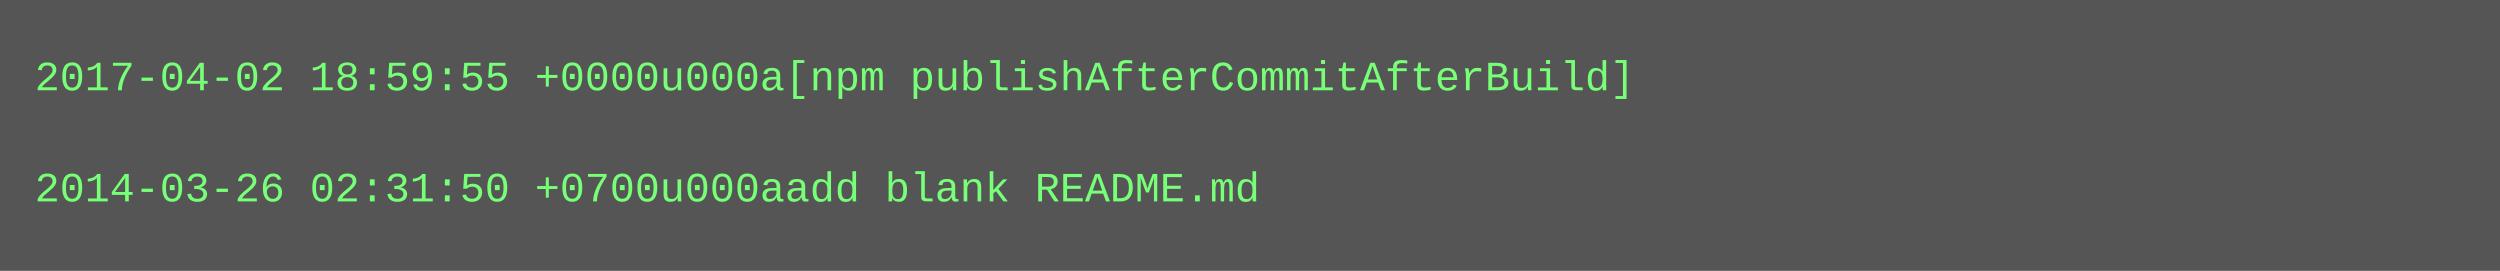
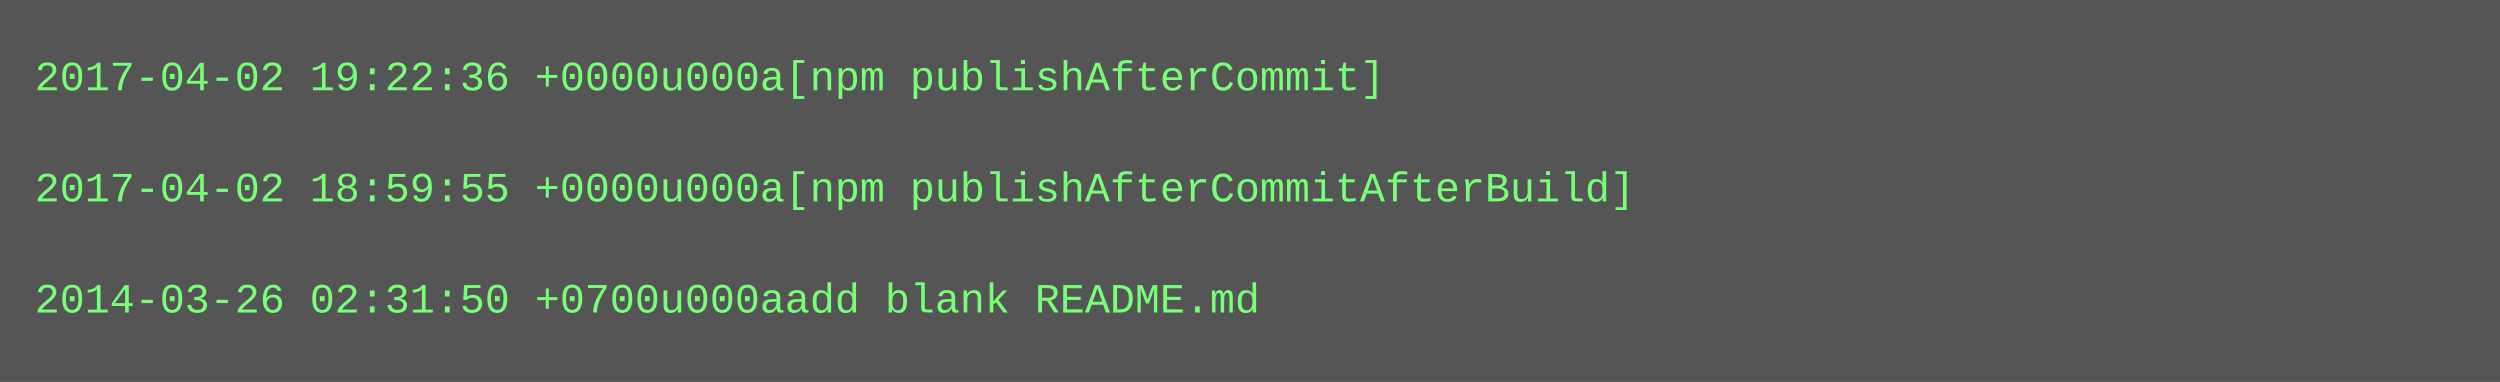
- <svg xmlns="http://www.w3.org/2000/svg" height="78" width="720">
-   <rect height="78" fill="#555" width="720" />
+ <svg xmlns="http://www.w3.org/2000/svg" height="110" width="720">
+   <rect height="110" fill="#555" width="720" />
  <text fill="#7f7" font-family="Courier New" font-size="12" xml:space="preserve">
-     <tspan x="10" y="26">2017-04-02 18:59:55 +0000u000a[npm publishAfterCommitAfterBuild]</tspan>
+     <tspan x="10" y="26">2017-04-02 19:22:36 +0000u000a[npm publishAfterCommit]</tspan>
    <tspan x="10" y="42" />
-     <tspan x="10" y="58">2014-03-26 02:31:50 +0700u000aadd blank README.md</tspan>
+     <tspan x="10" y="58">2017-04-02 18:59:55 +0000u000a[npm publishAfterCommitAfterBuild]</tspan>
+     <tspan x="10" y="74" />
+     <tspan x="10" y="90">2014-03-26 02:31:50 +0700u000aadd blank README.md</tspan>
  </text>
</svg>
